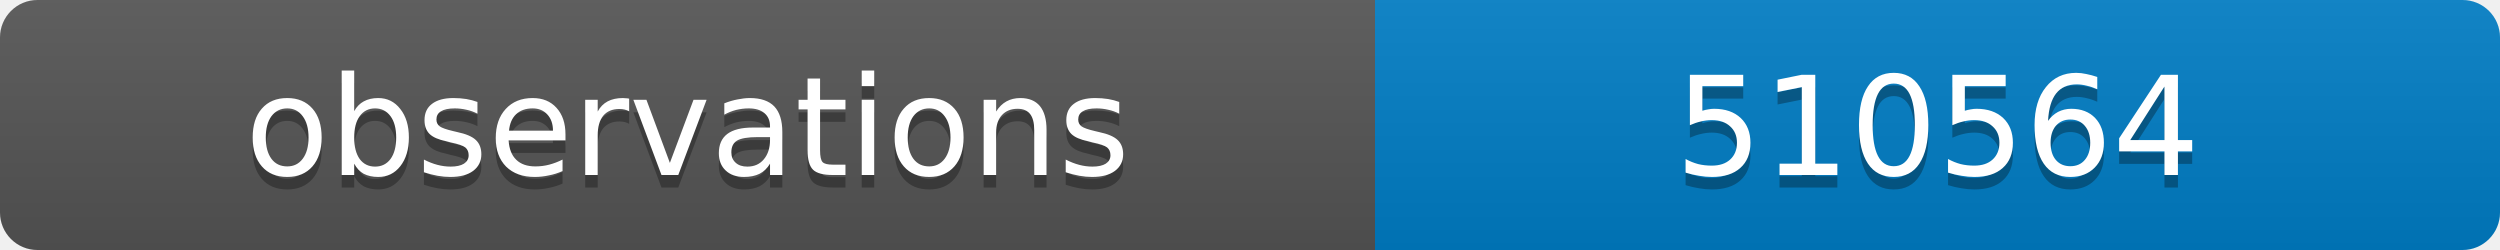
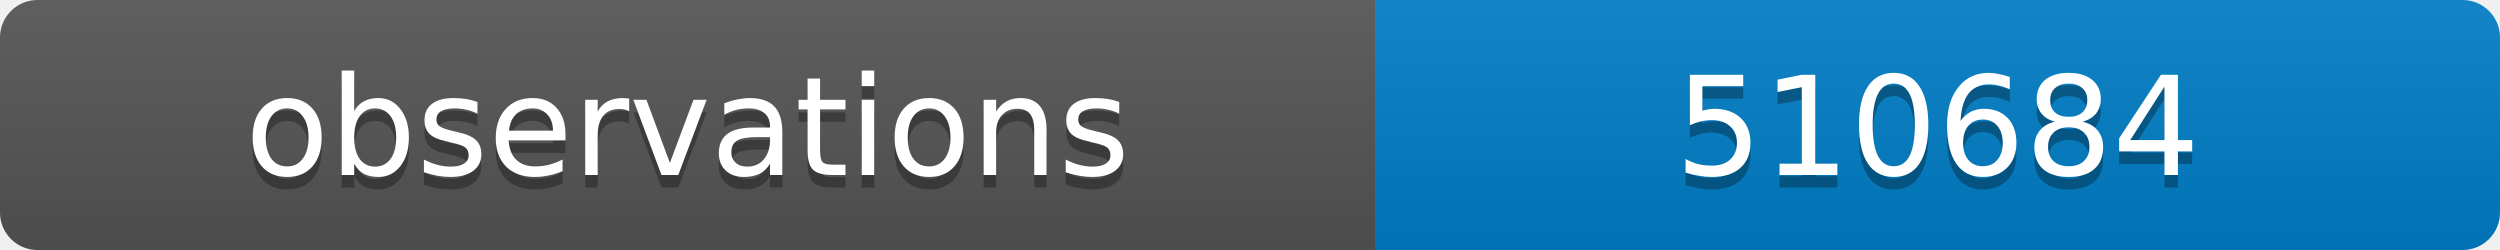
<svg xmlns="http://www.w3.org/2000/svg" width="200" height="20">
  <linearGradient id="b" x2="0" y2="100%">
    <stop offset="0" stop-color="#bbb" stop-opacity=".1" />
    <stop offset="1" stop-opacity=".1" />
  </linearGradient>
  <clipPath id="a">
    <rect width="200" height="20" rx="3" fill="#fff" />
  </clipPath>
  <g clip-path="url(#a)">
    <path fill="#555" d="M0 0h110v20H0z" />
    <path fill="#007ec6" d="M110 0h90v20H110z" />
    <path fill="url(#b)" d="M0 0h200v20H0z" />
  </g>
  <g fill="#fff" text-anchor="middle" font-family="DejaVu Sans,Verdana,Geneva,sans-serif" font-size="11">
    <text x="55" y="15" fill="#010101" fill-opacity=".3">observations</text>
    <text x="55" y="14">observations</text>
-     <text x="155" y="15" fill="#010101" fill-opacity=".3">510564</text>
-     <text x="155" y="14">510564</text>
+     <text x="155" y="15" fill="#010101" fill-opacity=".3">510684</text>
+     <text x="155" y="14">510684</text>
  </g>
</svg>
